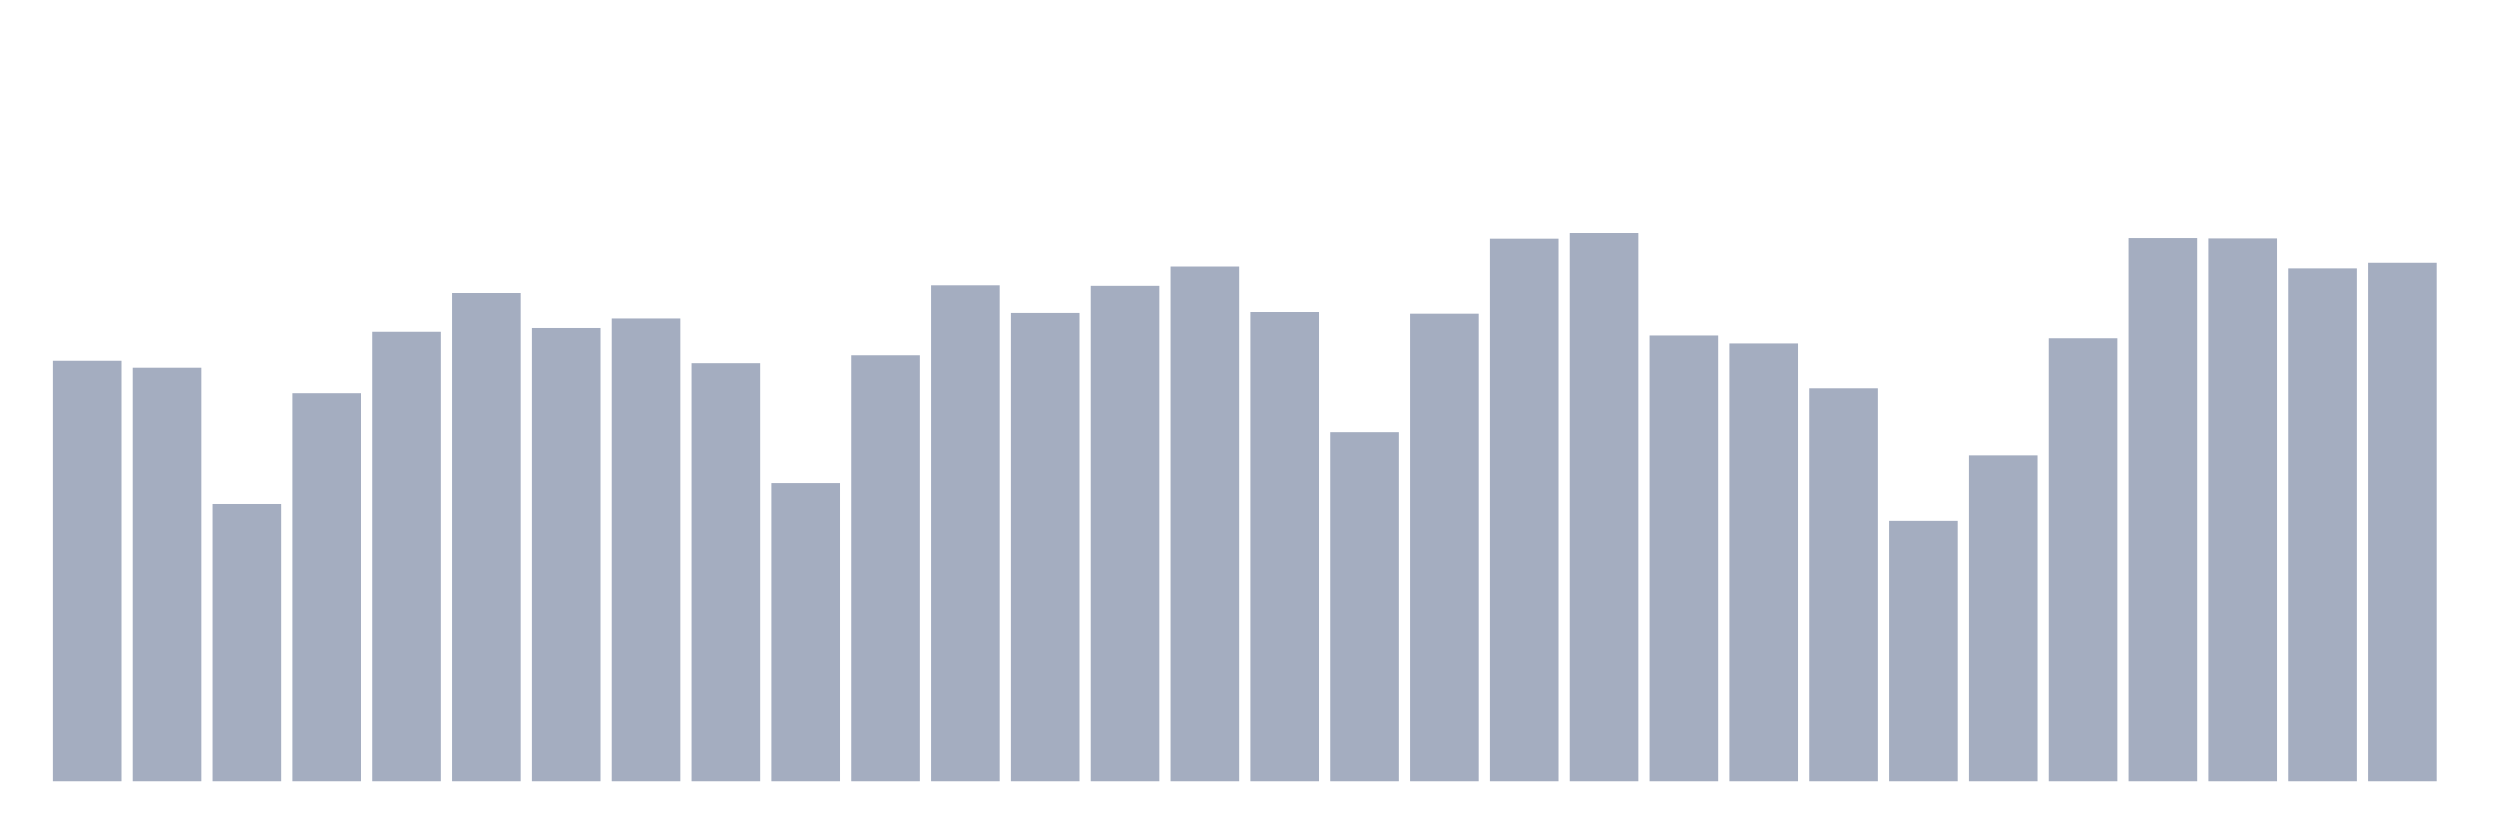
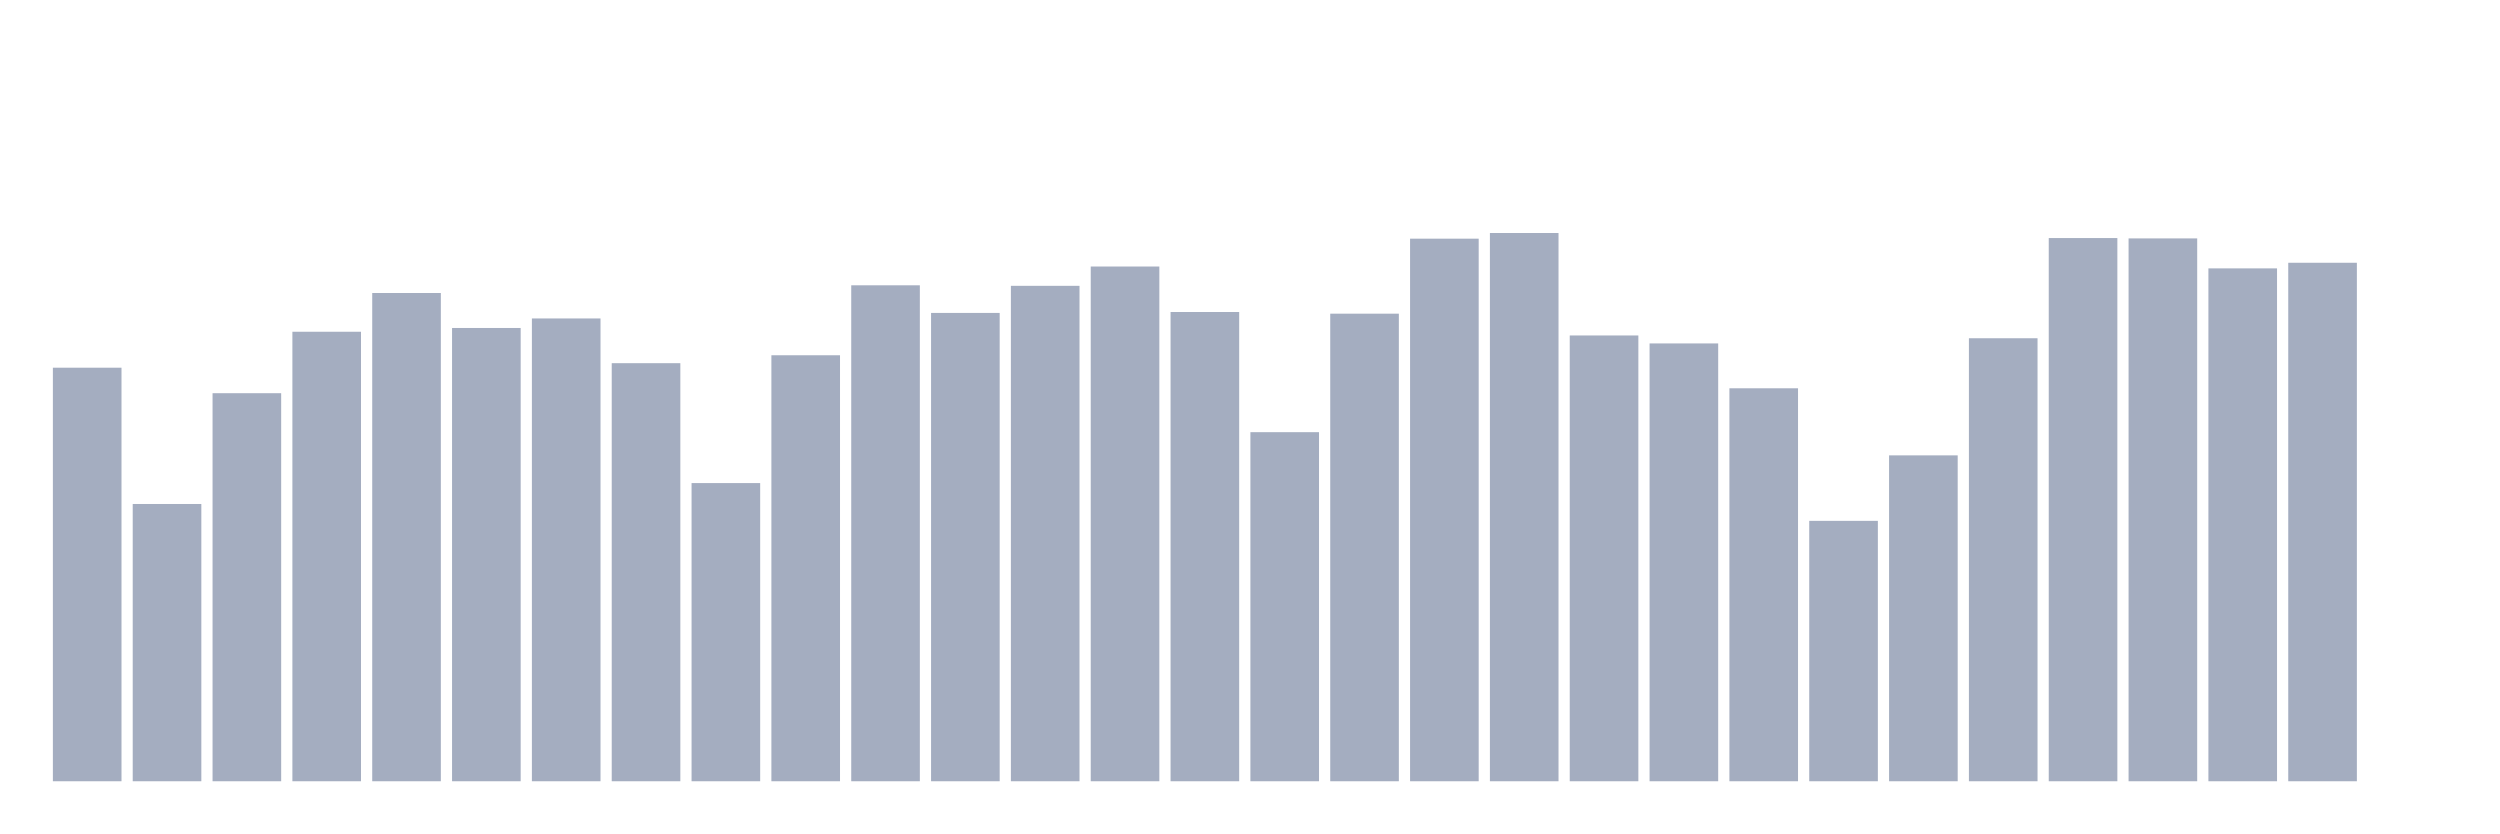
<svg xmlns="http://www.w3.org/2000/svg" viewBox="0 0 480 160">
  <g transform="translate(10,10)">
-     <rect class="bar" x="0.153" width="13.175" y="59.263" height="80.737" fill="rgb(164,173,192)" />
-     <rect class="bar" x="15.482" width="13.175" y="60.598" height="79.402" fill="rgb(164,173,192)" />
-     <rect class="bar" x="30.81" width="13.175" y="86.765" height="53.235" fill="rgb(164,173,192)" />
-     <rect class="bar" x="46.138" width="13.175" y="65.495" height="74.505" fill="rgb(164,173,192)" />
-     <rect class="bar" x="61.466" width="13.175" y="53.695" height="86.305" fill="rgb(164,173,192)" />
-     <rect class="bar" x="76.794" width="13.175" y="46.256" height="93.744" fill="rgb(164,173,192)" />
-     <rect class="bar" x="92.123" width="13.175" y="52.972" height="87.028" fill="rgb(164,173,192)" />
-     <rect class="bar" x="107.451" width="13.175" y="51.144" height="88.856" fill="rgb(164,173,192)" />
-     <rect class="bar" x="122.779" width="13.175" y="59.731" height="80.269" fill="rgb(164,173,192)" />
-     <rect class="bar" x="138.107" width="13.175" y="82.752" height="57.248" fill="rgb(164,173,192)" />
-     <rect class="bar" x="153.436" width="13.175" y="58.209" height="81.791" fill="rgb(164,173,192)" />
-     <rect class="bar" x="168.764" width="13.175" y="44.777" height="95.223" fill="rgb(164,173,192)" />
-     <rect class="bar" x="184.092" width="13.175" y="50.082" height="89.918" fill="rgb(164,173,192)" />
-     <rect class="bar" x="199.42" width="13.175" y="44.879" height="95.121" fill="rgb(164,173,192)" />
-     <rect class="bar" x="214.748" width="13.175" y="41.172" height="98.828" fill="rgb(164,173,192)" />
-     <rect class="bar" x="230.077" width="13.175" y="49.903" height="90.097" fill="rgb(164,173,192)" />
-     <rect class="bar" x="245.405" width="13.175" y="72.976" height="67.024" fill="rgb(164,173,192)" />
-     <rect class="bar" x="260.733" width="13.175" y="50.226" height="89.774" fill="rgb(164,173,192)" />
-     <rect class="bar" x="276.061" width="13.175" y="35.825" height="104.175" fill="rgb(164,173,192)" />
-     <rect class="bar" x="291.39" width="13.175" y="34.737" height="105.263" fill="rgb(164,173,192)" />
-     <rect class="bar" x="306.718" width="13.175" y="54.409" height="85.591" fill="rgb(164,173,192)" />
-     <rect class="bar" x="322.046" width="13.175" y="55.939" height="84.061" fill="rgb(164,173,192)" />
-     <rect class="bar" x="337.374" width="13.175" y="64.551" height="75.449" fill="rgb(164,173,192)" />
-     <rect class="bar" x="352.702" width="13.175" y="90.004" height="49.996" fill="rgb(164,173,192)" />
-     <rect class="bar" x="368.031" width="13.175" y="77.43" height="62.57" fill="rgb(164,173,192)" />
-     <rect class="bar" x="383.359" width="13.175" y="54.944" height="85.056" fill="rgb(164,173,192)" />
-     <rect class="bar" x="398.687" width="13.175" y="35.706" height="104.294" fill="rgb(164,173,192)" />
-     <rect class="bar" x="414.015" width="13.175" y="35.774" height="104.226" fill="rgb(164,173,192)" />
-     <rect class="bar" x="429.344" width="13.175" y="41.529" height="98.471" fill="rgb(164,173,192)" />
-     <rect class="bar" x="444.672" width="13.175" y="40.45" height="99.55" fill="rgb(164,173,192)" />
+     <rect class="bar" x="0.153" width="13.175" y="60.598" height="79.402" fill="rgb(164,173,192)" />
+     <rect class="bar" x="15.482" width="13.175" y="86.765" height="53.235" fill="rgb(164,173,192)" />
+     <rect class="bar" x="30.81" width="13.175" y="65.495" height="74.505" fill="rgb(164,173,192)" />
+     <rect class="bar" x="46.138" width="13.175" y="53.695" height="86.305" fill="rgb(164,173,192)" />
+     <rect class="bar" x="61.466" width="13.175" y="46.256" height="93.744" fill="rgb(164,173,192)" />
+     <rect class="bar" x="76.794" width="13.175" y="52.972" height="87.028" fill="rgb(164,173,192)" />
+     <rect class="bar" x="92.123" width="13.175" y="51.144" height="88.856" fill="rgb(164,173,192)" />
+     <rect class="bar" x="107.451" width="13.175" y="59.731" height="80.269" fill="rgb(164,173,192)" />
+     <rect class="bar" x="122.779" width="13.175" y="82.752" height="57.248" fill="rgb(164,173,192)" />
+     <rect class="bar" x="138.107" width="13.175" y="58.209" height="81.791" fill="rgb(164,173,192)" />
+     <rect class="bar" x="153.436" width="13.175" y="44.777" height="95.223" fill="rgb(164,173,192)" />
+     <rect class="bar" x="168.764" width="13.175" y="50.082" height="89.918" fill="rgb(164,173,192)" />
+     <rect class="bar" x="184.092" width="13.175" y="44.879" height="95.121" fill="rgb(164,173,192)" />
+     <rect class="bar" x="199.42" width="13.175" y="41.172" height="98.828" fill="rgb(164,173,192)" />
+     <rect class="bar" x="214.748" width="13.175" y="49.903" height="90.097" fill="rgb(164,173,192)" />
+     <rect class="bar" x="230.077" width="13.175" y="72.976" height="67.024" fill="rgb(164,173,192)" />
+     <rect class="bar" x="245.405" width="13.175" y="50.226" height="89.774" fill="rgb(164,173,192)" />
+     <rect class="bar" x="260.733" width="13.175" y="35.825" height="104.175" fill="rgb(164,173,192)" />
+     <rect class="bar" x="276.061" width="13.175" y="34.737" height="105.263" fill="rgb(164,173,192)" />
+     <rect class="bar" x="291.39" width="13.175" y="54.409" height="85.591" fill="rgb(164,173,192)" />
+     <rect class="bar" x="306.718" width="13.175" y="55.939" height="84.061" fill="rgb(164,173,192)" />
+     <rect class="bar" x="322.046" width="13.175" y="64.551" height="75.449" fill="rgb(164,173,192)" />
+     <rect class="bar" x="337.374" width="13.175" y="90.004" height="49.996" fill="rgb(164,173,192)" />
+     <rect class="bar" x="352.702" width="13.175" y="77.43" height="62.57" fill="rgb(164,173,192)" />
+     <rect class="bar" x="368.031" width="13.175" y="54.944" height="85.056" fill="rgb(164,173,192)" />
+     <rect class="bar" x="383.359" width="13.175" y="35.706" height="104.294" fill="rgb(164,173,192)" />
+     <rect class="bar" x="398.687" width="13.175" y="35.774" height="104.226" fill="rgb(164,173,192)" />
+     <rect class="bar" x="414.015" width="13.175" y="41.529" height="98.471" fill="rgb(164,173,192)" />
+     <rect class="bar" x="429.344" width="13.175" y="40.45" height="99.55" fill="rgb(164,173,192)" />
+     <rect class="bar" x="444.672" width="13.175" y="140" height="0" fill="rgb(164,173,192)" />
  </g>
</svg>
